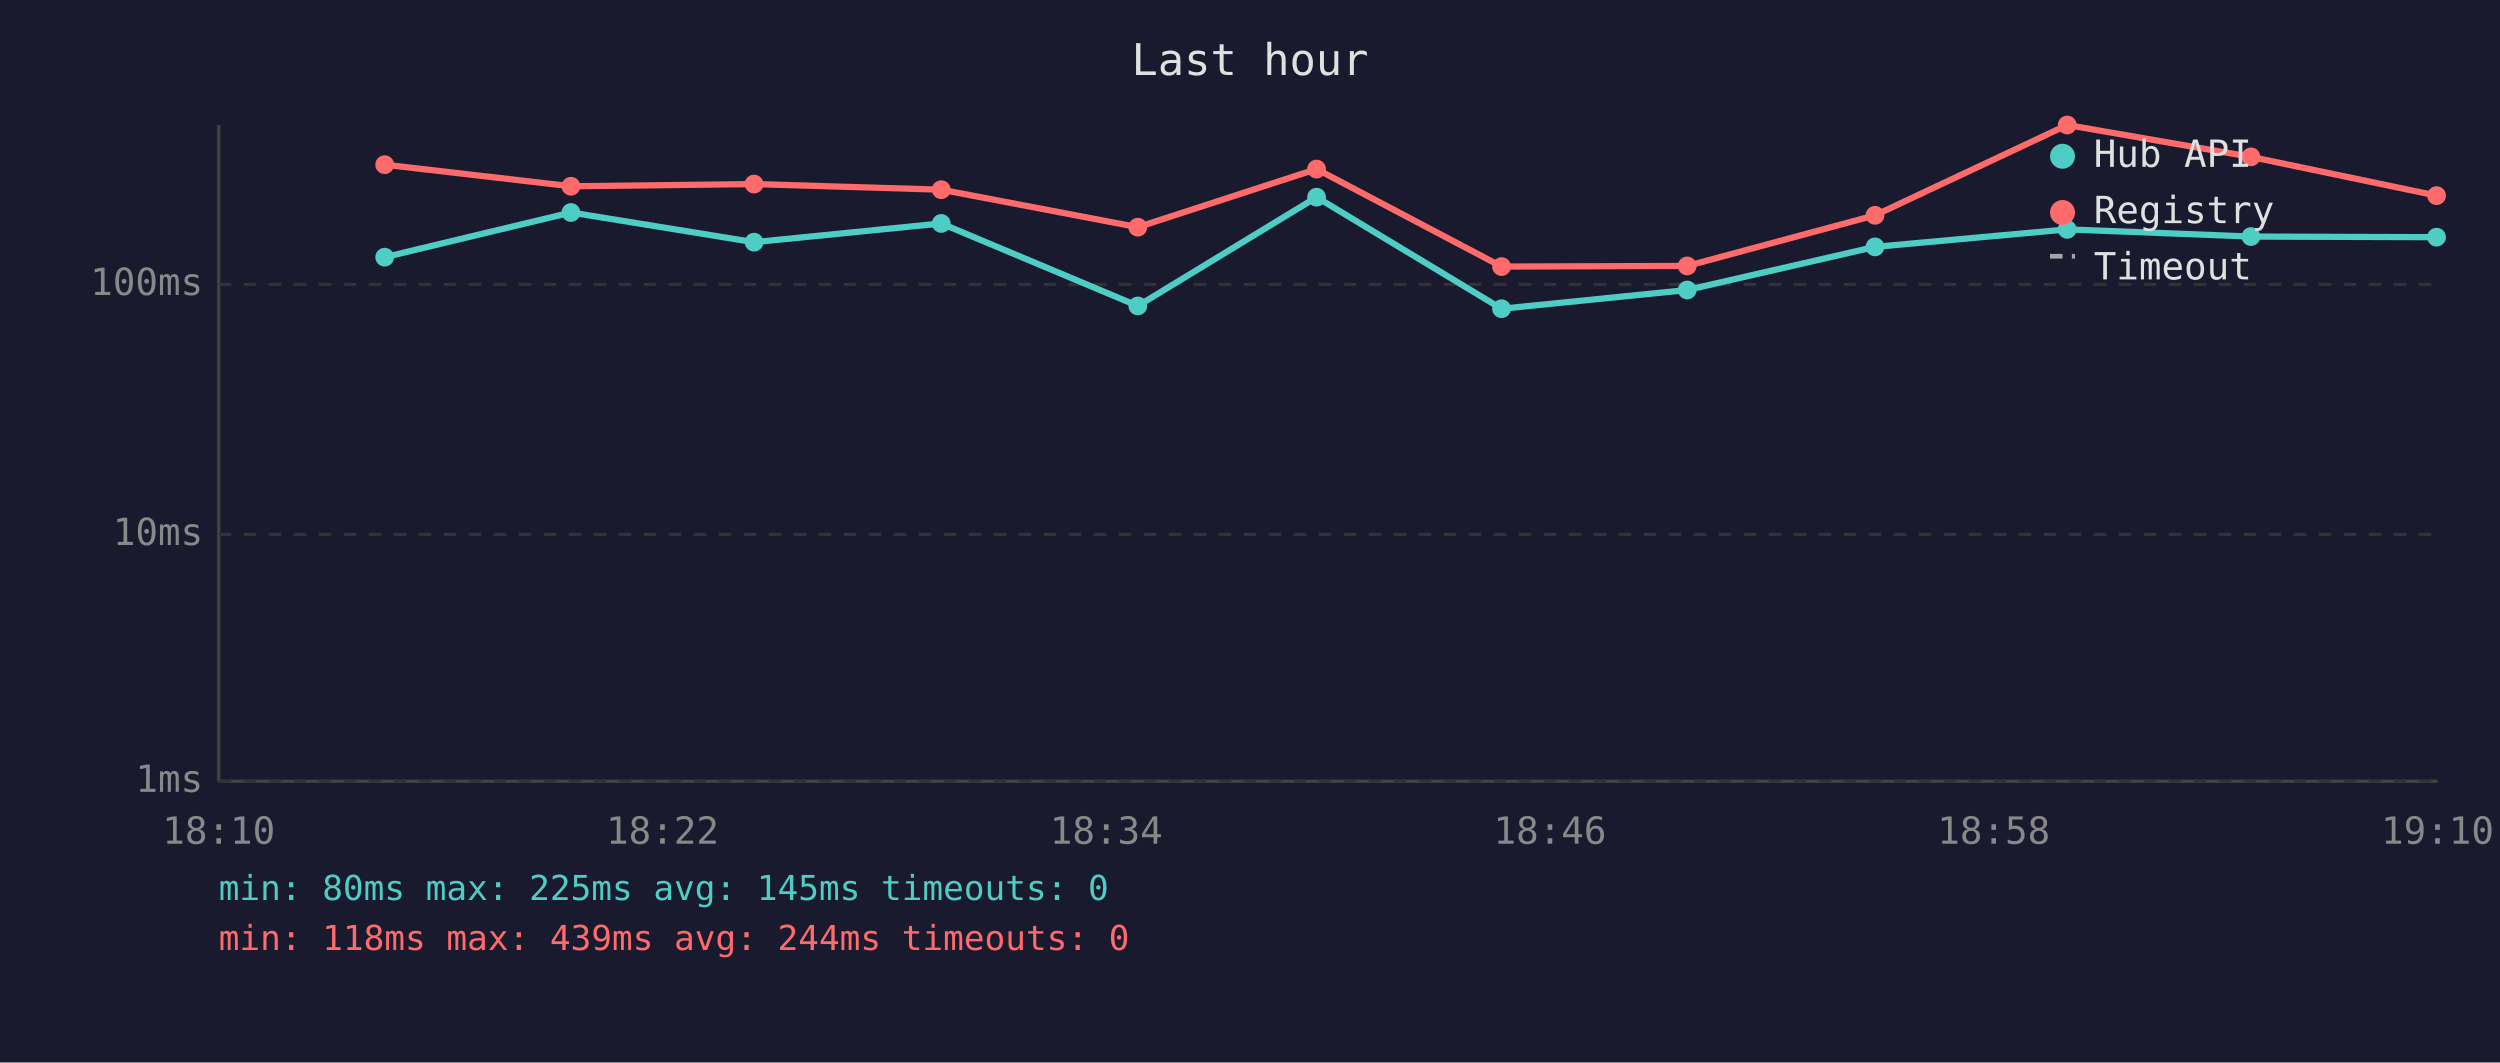
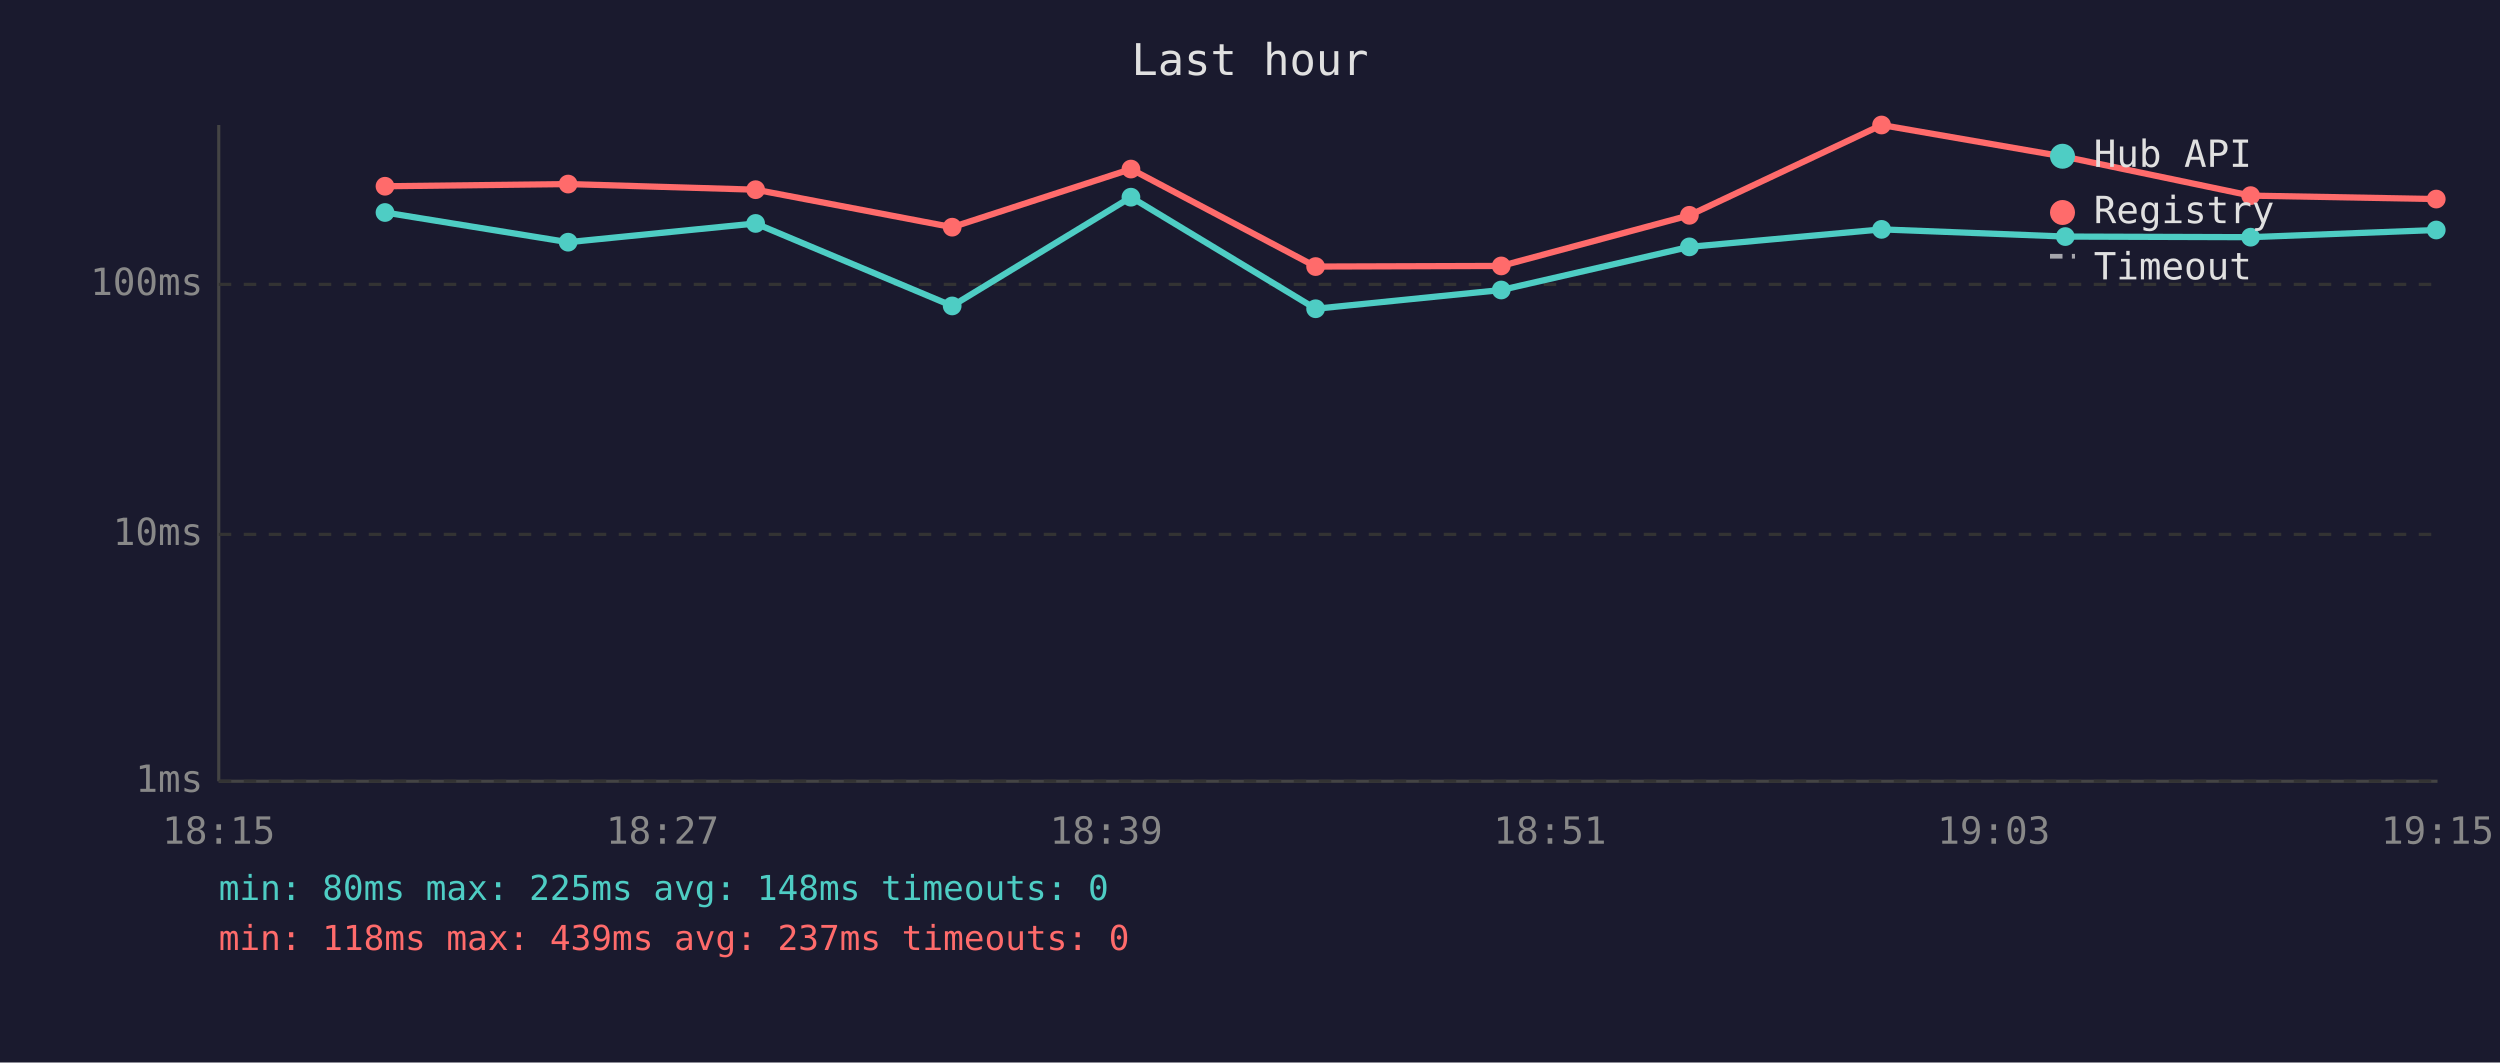
<svg xmlns="http://www.w3.org/2000/svg" viewBox="0 0 800 340" font-family="monospace" font-size="12">
  <rect width="800" height="340" fill="#1a1a2e" />
  <text x="400" y="24" fill="#e0e0e0" font-size="14" text-anchor="middle">Last hour</text>
  <line x1="70" y1="40" x2="70" y2="250" stroke="#444" stroke-width="1" />
  <line x1="70" y1="250" x2="780" y2="250" stroke="#444" stroke-width="1" />
  <line x1="70" y1="250" x2="780" y2="250" stroke="#333" stroke-width="1" stroke-dasharray="4" />
  <text x="65" y="250" fill="#888" text-anchor="end" dominant-baseline="middle">1ms</text>
  <line x1="70" y1="171" x2="780" y2="171" stroke="#333" stroke-width="1" stroke-dasharray="4" />
  <text x="65" y="171" fill="#888" text-anchor="end" dominant-baseline="middle">10ms</text>
  <line x1="70" y1="91" x2="780" y2="91" stroke="#333" stroke-width="1" stroke-dasharray="4" />
  <text x="65" y="91" fill="#888" text-anchor="end" dominant-baseline="middle">100ms</text>
-   <text x="70" y="270" fill="#888" text-anchor="middle">18:10</text>
-   <text x="212" y="270" fill="#888" text-anchor="middle">18:22</text>
-   <text x="354" y="270" fill="#888" text-anchor="middle">18:34</text>
-   <text x="496" y="270" fill="#888" text-anchor="middle">18:46</text>
-   <text x="638" y="270" fill="#888" text-anchor="middle">18:58</text>
-   <text x="780" y="270" fill="#888" text-anchor="middle">19:10</text>
-   <polyline points="123.1,82.3 182.7,68.0 241.3,77.5 301.2,71.5 364.1,97.9 421.3,63.1 480.5,98.8 539.9,92.8 600.0,79.0 661.5,73.4 720.3,75.7 779.7,75.9" fill="none" stroke="#4ecdc4" stroke-width="2" opacity="1" />
-   <circle cx="123.1" cy="82.3" r="3" fill="#4ecdc4" />
-   <circle cx="182.7" cy="68.0" r="3" fill="#4ecdc4" />
-   <circle cx="241.3" cy="77.5" r="3" fill="#4ecdc4" />
-   <circle cx="301.2" cy="71.5" r="3" fill="#4ecdc4" />
-   <circle cx="364.1" cy="97.9" r="3" fill="#4ecdc4" />
-   <circle cx="421.3" cy="63.1" r="3" fill="#4ecdc4" />
-   <circle cx="480.5" cy="98.8" r="3" fill="#4ecdc4" />
-   <circle cx="539.9" cy="92.8" r="3" fill="#4ecdc4" />
-   <circle cx="600.0" cy="79.0" r="3" fill="#4ecdc4" />
-   <circle cx="661.5" cy="73.4" r="3" fill="#4ecdc4" />
-   <circle cx="720.3" cy="75.7" r="3" fill="#4ecdc4" />
-   <circle cx="779.7" cy="75.9" r="3" fill="#4ecdc4" />
-   <polyline points="123.1,52.7 182.7,59.6 241.3,58.9 301.2,60.7 364.1,72.7 421.3,54.1 480.5,85.3 539.9,85.1 600.0,68.9 661.5,40.0 720.3,50.2 779.7,62.6" fill="none" stroke="#ff6b6b" stroke-width="2" opacity="1" />
-   <circle cx="123.1" cy="52.7" r="3" fill="#ff6b6b" />
-   <circle cx="182.7" cy="59.6" r="3" fill="#ff6b6b" />
-   <circle cx="241.3" cy="58.9" r="3" fill="#ff6b6b" />
-   <circle cx="301.2" cy="60.7" r="3" fill="#ff6b6b" />
-   <circle cx="364.1" cy="72.7" r="3" fill="#ff6b6b" />
-   <circle cx="421.3" cy="54.1" r="3" fill="#ff6b6b" />
-   <circle cx="480.5" cy="85.3" r="3" fill="#ff6b6b" />
-   <circle cx="539.9" cy="85.1" r="3" fill="#ff6b6b" />
-   <circle cx="600.0" cy="68.9" r="3" fill="#ff6b6b" />
-   <circle cx="661.5" cy="40.0" r="3" fill="#ff6b6b" />
-   <circle cx="720.3" cy="50.2" r="3" fill="#ff6b6b" />
-   <circle cx="779.7" cy="62.6" r="3" fill="#ff6b6b" />
+   <text x="70" y="270" fill="#888" text-anchor="middle">18:15</text>
+   <text x="212" y="270" fill="#888" text-anchor="middle">18:27</text>
+   <text x="354" y="270" fill="#888" text-anchor="middle">18:39</text>
+   <text x="496" y="270" fill="#888" text-anchor="middle">18:51</text>
+   <text x="638" y="270" fill="#888" text-anchor="middle">19:03</text>
+   <text x="780" y="270" fill="#888" text-anchor="middle">19:15</text>
+   <polyline points="123.2,68.0 181.8,77.5 241.8,71.5 304.7,97.9 361.9,63.1 421.0,98.8 480.4,92.8 540.6,79.0 602.1,73.4 660.9,75.7 720.2,75.9 779.6,73.6" fill="none" stroke="#4ecdc4" stroke-width="2" opacity="1" />
+   <circle cx="123.2" cy="68.0" r="3" fill="#4ecdc4" />
+   <circle cx="181.8" cy="77.5" r="3" fill="#4ecdc4" />
+   <circle cx="241.8" cy="71.5" r="3" fill="#4ecdc4" />
+   <circle cx="304.7" cy="97.9" r="3" fill="#4ecdc4" />
+   <circle cx="361.9" cy="63.1" r="3" fill="#4ecdc4" />
+   <circle cx="421.0" cy="98.8" r="3" fill="#4ecdc4" />
+   <circle cx="480.4" cy="92.8" r="3" fill="#4ecdc4" />
+   <circle cx="540.6" cy="79.0" r="3" fill="#4ecdc4" />
+   <circle cx="602.1" cy="73.4" r="3" fill="#4ecdc4" />
+   <circle cx="660.9" cy="75.7" r="3" fill="#4ecdc4" />
+   <circle cx="720.2" cy="75.9" r="3" fill="#4ecdc4" />
+   <circle cx="779.6" cy="73.6" r="3" fill="#4ecdc4" />
+   <polyline points="123.2,59.6 181.8,58.9 241.8,60.7 304.7,72.7 361.9,54.1 421.0,85.3 480.4,85.1 540.6,68.9 602.1,40.0 660.9,50.2 720.2,62.6 779.6,63.7" fill="none" stroke="#ff6b6b" stroke-width="2" opacity="1" />
+   <circle cx="123.2" cy="59.6" r="3" fill="#ff6b6b" />
+   <circle cx="181.8" cy="58.9" r="3" fill="#ff6b6b" />
+   <circle cx="241.8" cy="60.7" r="3" fill="#ff6b6b" />
+   <circle cx="304.7" cy="72.7" r="3" fill="#ff6b6b" />
+   <circle cx="361.9" cy="54.1" r="3" fill="#ff6b6b" />
+   <circle cx="421.0" cy="85.3" r="3" fill="#ff6b6b" />
+   <circle cx="480.4" cy="85.1" r="3" fill="#ff6b6b" />
+   <circle cx="540.6" cy="68.9" r="3" fill="#ff6b6b" />
+   <circle cx="602.1" cy="40.0" r="3" fill="#ff6b6b" />
+   <circle cx="660.9" cy="50.2" r="3" fill="#ff6b6b" />
+   <circle cx="720.2" cy="62.6" r="3" fill="#ff6b6b" />
+   <circle cx="779.6" cy="63.7" r="3" fill="#ff6b6b" />
  <circle cx="660" cy="50" r="4" fill="#4ecdc4" />
  <text x="670" y="50" fill="#e0e0e0" dominant-baseline="middle">Hub API</text>
  <circle cx="660" cy="68" r="4" fill="#ff6b6b" />
  <text x="670" y="68" fill="#e0e0e0" dominant-baseline="middle">Registry</text>
  <line x1="656" y1="82" x2="664" y2="82" stroke="#e0e0e0" stroke-width="1.5" stroke-dasharray="4,3" opacity="0.7" />
  <text x="670" y="86" fill="#e0e0e0" dominant-baseline="middle">Timeout</text>
-   <text x="70" y="288" fill="#4ecdc4" font-size="11">min: 80ms  max: 225ms  avg: 145ms  timeouts: 0</text>
-   <text x="70" y="304" fill="#ff6b6b" font-size="11">min: 118ms  max: 439ms  avg: 244ms  timeouts: 0</text>
+   <text x="70" y="288" fill="#4ecdc4" font-size="11">min: 80ms  max: 225ms  avg: 148ms  timeouts: 0</text>
+   <text x="70" y="304" fill="#ff6b6b" font-size="11">min: 118ms  max: 439ms  avg: 237ms  timeouts: 0</text>
</svg>
